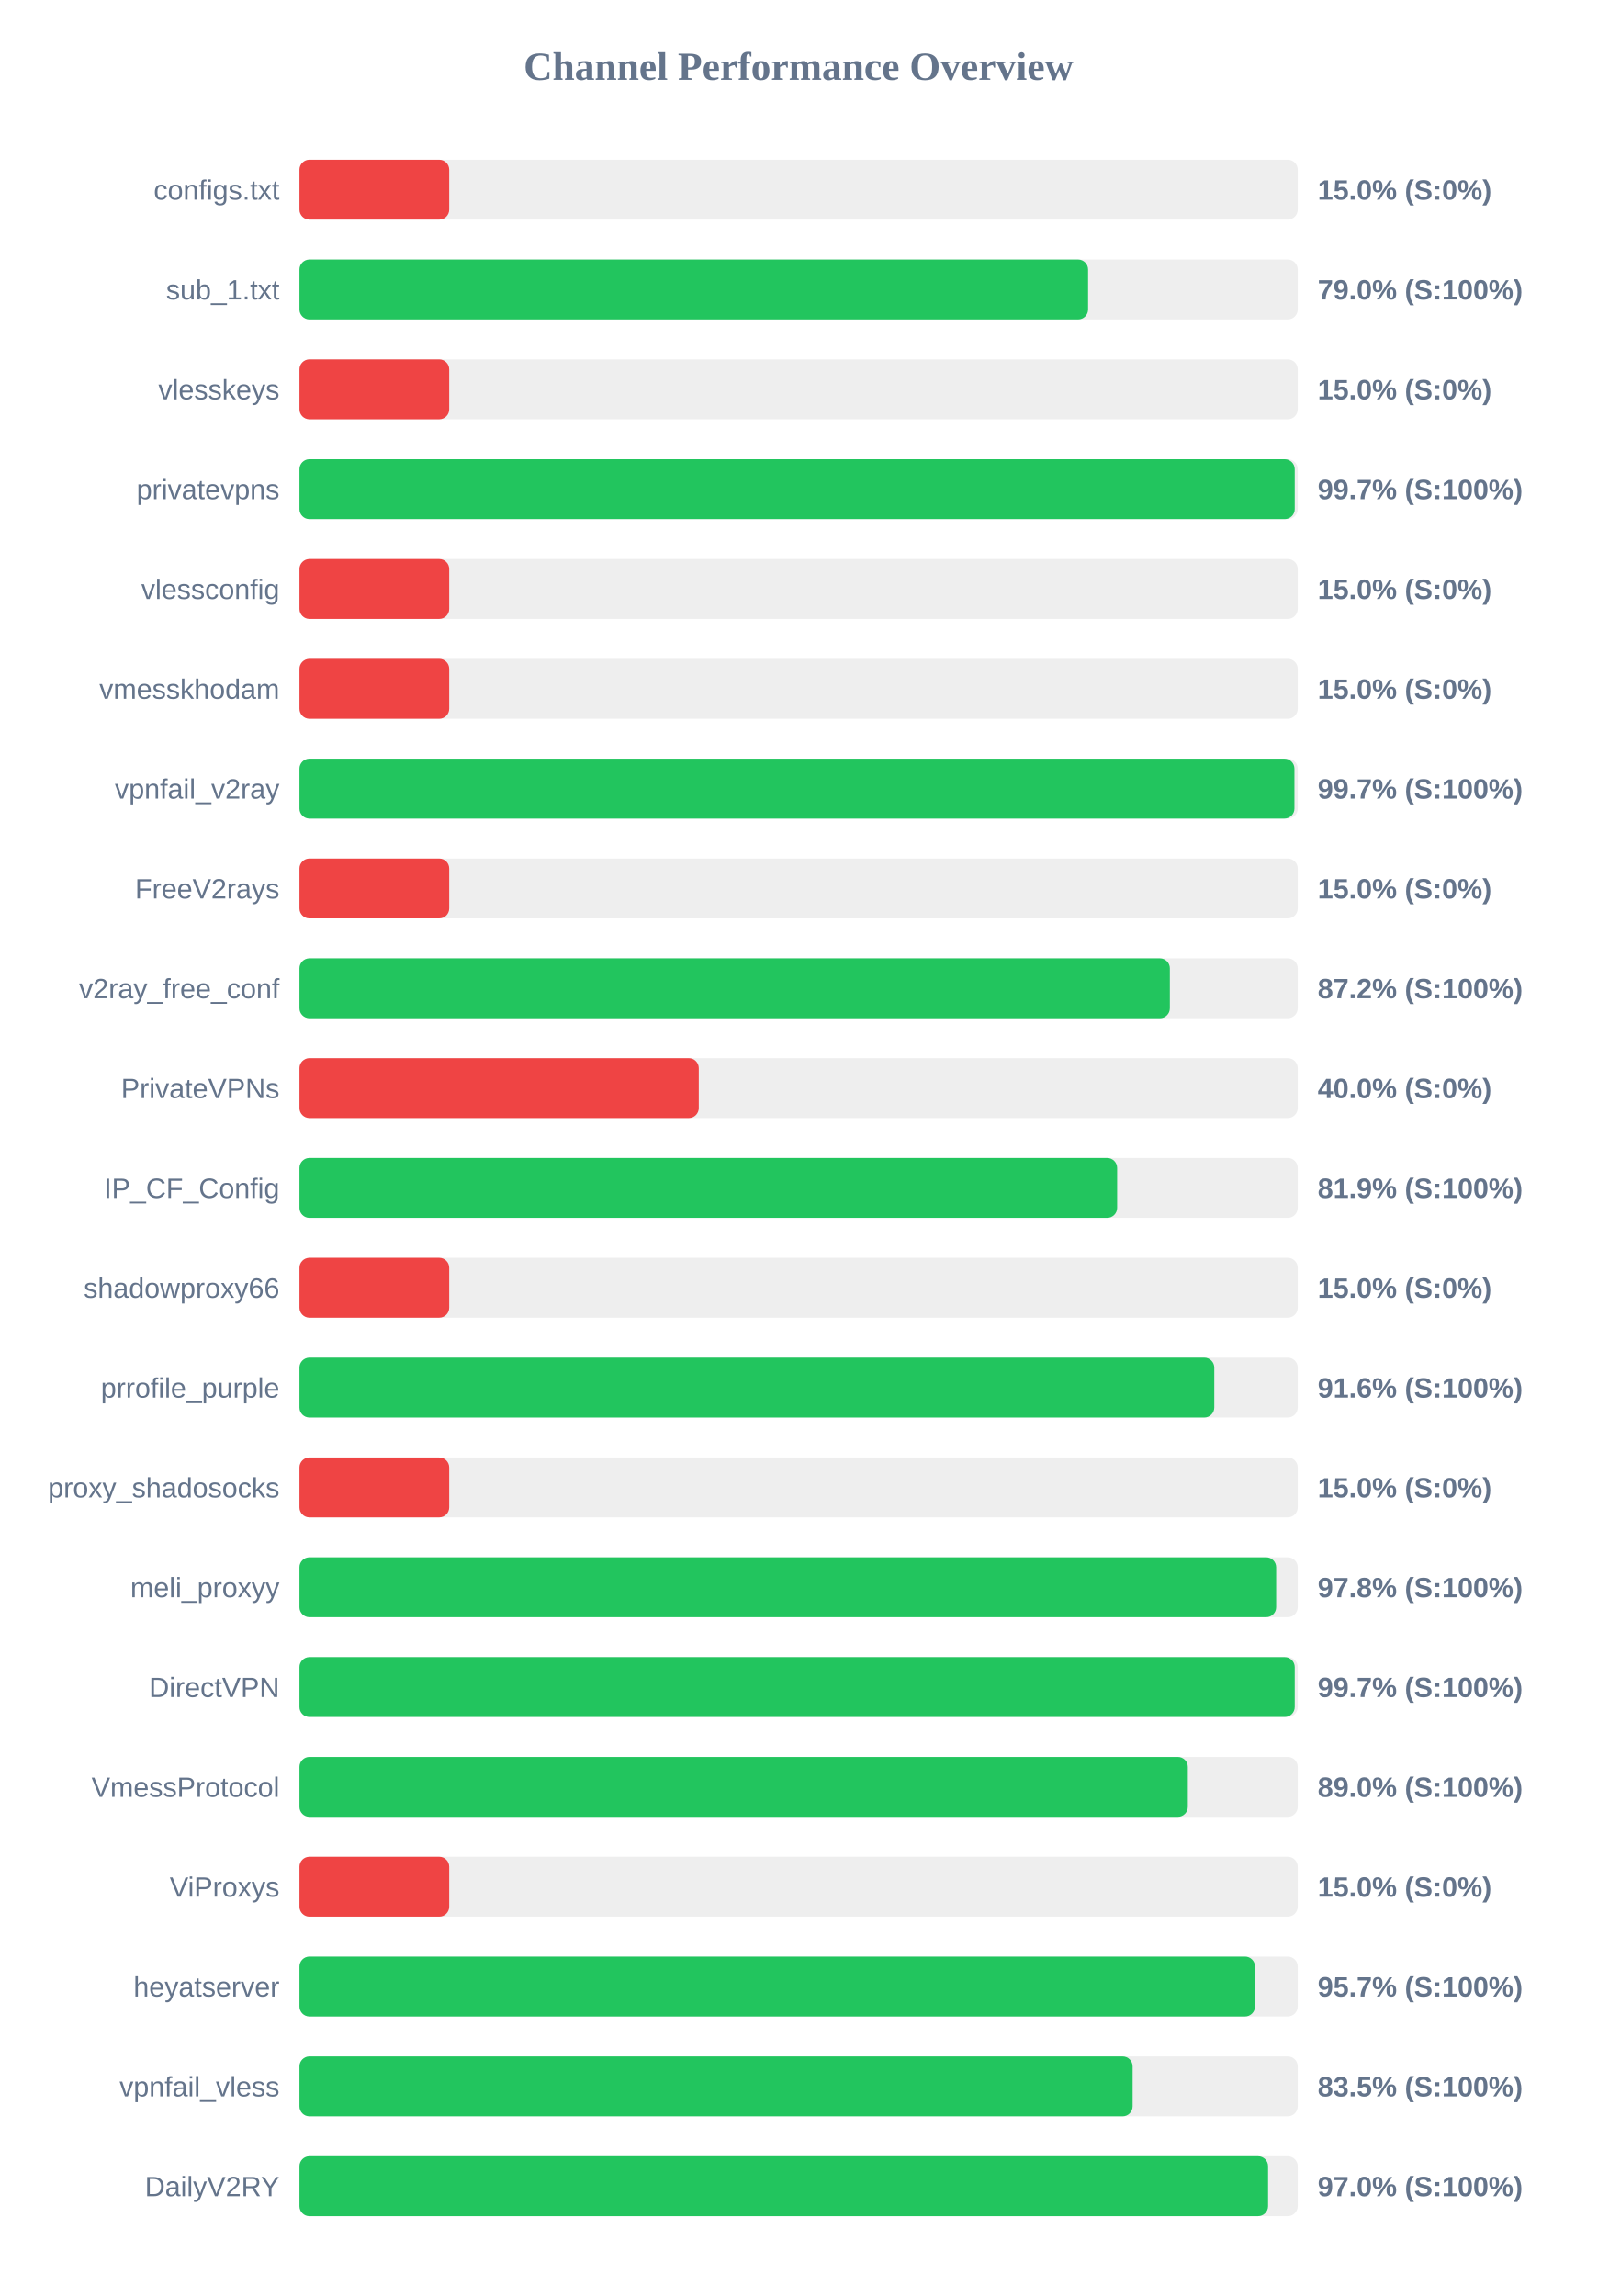
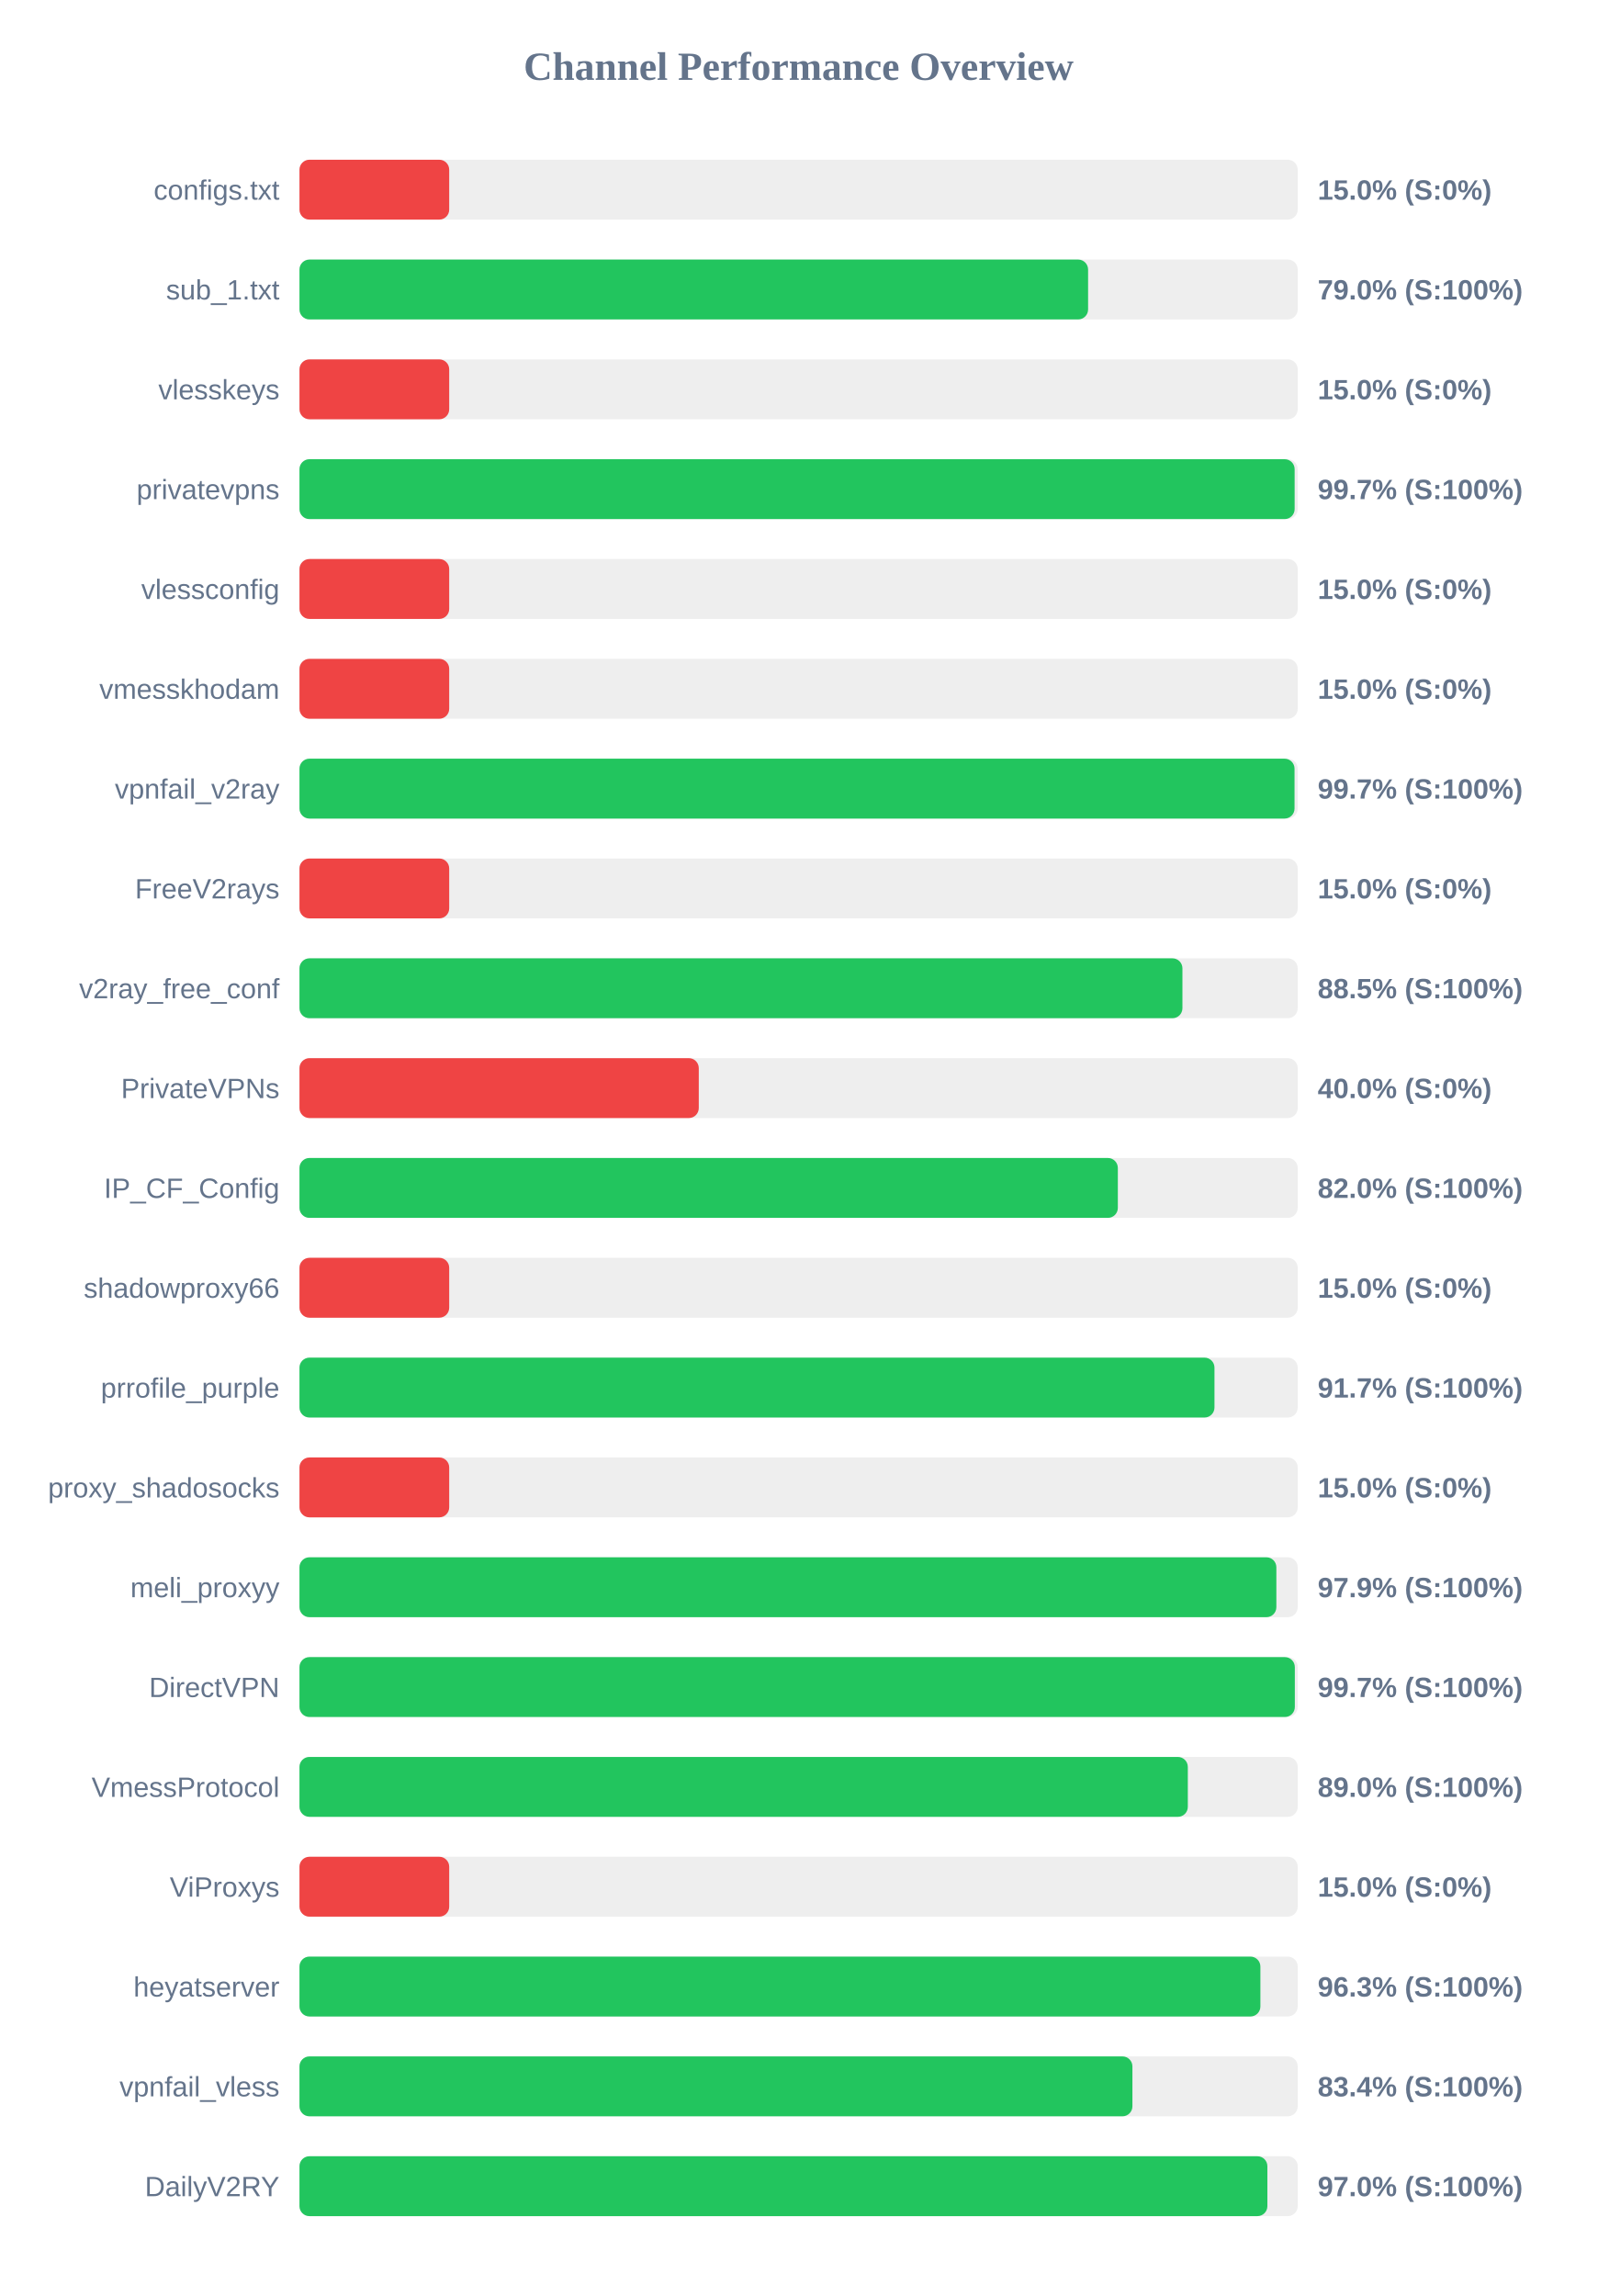
<svg xmlns="http://www.w3.org/2000/svg" width="800" height="1150" version="1.1">
  <style>
        .row { font: 14px Arial; fill: #64748b; }
        .score { font: bold 14px Arial; fill: #64748b; }
    </style>
  <text x="400" y="40" text-anchor="middle" font-size="20px" font-weight="bold" fill="#64748b">Channel Performance Overview</text>
  <rect x="150" y="80" width="500" height="30" fill="#eee" rx="5" />
  <rect x="150" y="80" width="75.0" height="30" fill="#ef4444" rx="5" />
  <text x="140" y="100" text-anchor="end" class="row">configs.txt</text>
  <text x="660" y="100" text-anchor="start" class="score">15.0% (S:0%)</text>
  <rect x="150" y="130" width="500" height="30" fill="#eee" rx="5" />
  <rect x="150" y="130" width="395.0" height="30" fill="#22c55e" rx="5" />
  <text x="140" y="150" text-anchor="end" class="row">sub_1.txt</text>
  <text x="660" y="150" text-anchor="start" class="score">79.0% (S:100%)</text>
  <rect x="150" y="180" width="500" height="30" fill="#eee" rx="5" />
  <rect x="150" y="180" width="75.0" height="30" fill="#ef4444" rx="5" />
  <text x="140" y="200" text-anchor="end" class="row">vlesskeys</text>
  <text x="660" y="200" text-anchor="start" class="score">15.0% (S:0%)</text>
  <rect x="150" y="230" width="500" height="30" fill="#eee" rx="5" />
-   <rect x="150" y="230" width="498.5" height="30" fill="#22c55e" rx="5" />
+   <rect x="150" y="230" width="498.45" height="30" fill="#22c55e" rx="5" />
  <text x="140" y="250" text-anchor="end" class="row">privatevpns</text>
  <text x="660" y="250" text-anchor="start" class="score">99.7% (S:100%)</text>
  <rect x="150" y="280" width="500" height="30" fill="#eee" rx="5" />
  <rect x="150" y="280" width="75.0" height="30" fill="#ef4444" rx="5" />
  <text x="140" y="300" text-anchor="end" class="row">vlessconfig</text>
  <text x="660" y="300" text-anchor="start" class="score">15.0% (S:0%)</text>
  <rect x="150" y="330" width="500" height="30" fill="#eee" rx="5" />
  <rect x="150" y="330" width="75.0" height="30" fill="#ef4444" rx="5" />
  <text x="140" y="350" text-anchor="end" class="row">vmesskhodam</text>
  <text x="660" y="350" text-anchor="start" class="score">15.0% (S:0%)</text>
  <rect x="150" y="380" width="500" height="30" fill="#eee" rx="5" />
-   <rect x="150" y="380" width="498.35" height="30" fill="#22c55e" rx="5" />
+   <rect x="150" y="380" width="498.4" height="30" fill="#22c55e" rx="5" />
  <text x="140" y="400" text-anchor="end" class="row">vpnfail_v2ray</text>
  <text x="660" y="400" text-anchor="start" class="score">99.7% (S:100%)</text>
  <rect x="150" y="430" width="500" height="30" fill="#eee" rx="5" />
  <rect x="150" y="430" width="75.0" height="30" fill="#ef4444" rx="5" />
  <text x="140" y="450" text-anchor="end" class="row">FreeV2rays</text>
  <text x="660" y="450" text-anchor="start" class="score">15.0% (S:0%)</text>
  <rect x="150" y="480" width="500" height="30" fill="#eee" rx="5" />
-   <rect x="150" y="480" width="435.95" height="30" fill="#22c55e" rx="5" />
+   <rect x="150" y="480" width="442.25" height="30" fill="#22c55e" rx="5" />
  <text x="140" y="500" text-anchor="end" class="row">v2ray_free_conf</text>
-   <text x="660" y="500" text-anchor="start" class="score">87.2% (S:100%)</text>
+   <text x="660" y="500" text-anchor="start" class="score">88.5% (S:100%)</text>
  <rect x="150" y="530" width="500" height="30" fill="#eee" rx="5" />
  <rect x="150" y="530" width="200.0" height="30" fill="#ef4444" rx="5" />
  <text x="140" y="550" text-anchor="end" class="row">PrivateVPNs</text>
  <text x="660" y="550" text-anchor="start" class="score">40.0% (S:0%)</text>
  <rect x="150" y="580" width="500" height="30" fill="#eee" rx="5" />
-   <rect x="150" y="580" width="409.55" height="30" fill="#22c55e" rx="5" />
+   <rect x="150" y="580" width="409.9" height="30" fill="#22c55e" rx="5" />
  <text x="140" y="600" text-anchor="end" class="row">IP_CF_Config</text>
-   <text x="660" y="600" text-anchor="start" class="score">81.9% (S:100%)</text>
+   <text x="660" y="600" text-anchor="start" class="score">82.0% (S:100%)</text>
  <rect x="150" y="630" width="500" height="30" fill="#eee" rx="5" />
  <rect x="150" y="630" width="75.0" height="30" fill="#ef4444" rx="5" />
  <text x="140" y="650" text-anchor="end" class="row">shadowproxy66</text>
  <text x="660" y="650" text-anchor="start" class="score">15.0% (S:0%)</text>
  <rect x="150" y="680" width="500" height="30" fill="#eee" rx="5" />
-   <rect x="150" y="680" width="458.2" height="30" fill="#22c55e" rx="5" />
+   <rect x="150" y="680" width="458.3" height="30" fill="#22c55e" rx="5" />
  <text x="140" y="700" text-anchor="end" class="row">prrofile_purple</text>
-   <text x="660" y="700" text-anchor="start" class="score">91.6% (S:100%)</text>
+   <text x="660" y="700" text-anchor="start" class="score">91.7% (S:100%)</text>
  <rect x="150" y="730" width="500" height="30" fill="#eee" rx="5" />
  <rect x="150" y="730" width="75.0" height="30" fill="#ef4444" rx="5" />
  <text x="140" y="750" text-anchor="end" class="row">proxy_shadosocks</text>
  <text x="660" y="750" text-anchor="start" class="score">15.0% (S:0%)</text>
  <rect x="150" y="780" width="500" height="30" fill="#eee" rx="5" />
-   <rect x="150" y="780" width="489.2" height="30" fill="#22c55e" rx="5" />
+   <rect x="150" y="780" width="489.3" height="30" fill="#22c55e" rx="5" />
  <text x="140" y="800" text-anchor="end" class="row">meli_proxyy</text>
-   <text x="660" y="800" text-anchor="start" class="score">97.8% (S:100%)</text>
+   <text x="660" y="800" text-anchor="start" class="score">97.9% (S:100%)</text>
  <rect x="150" y="830" width="500" height="30" fill="#eee" rx="5" />
-   <rect x="150" y="830" width="498.5" height="30" fill="#22c55e" rx="5" />
+   <rect x="150" y="830" width="498.55" height="30" fill="#22c55e" rx="5" />
  <text x="140" y="850" text-anchor="end" class="row">DirectVPN</text>
  <text x="660" y="850" text-anchor="start" class="score">99.7% (S:100%)</text>
  <rect x="150" y="880" width="500" height="30" fill="#eee" rx="5" />
  <rect x="150" y="880" width="444.95" height="30" fill="#22c55e" rx="5" />
  <text x="140" y="900" text-anchor="end" class="row">VmessProtocol</text>
  <text x="660" y="900" text-anchor="start" class="score">89.0% (S:100%)</text>
  <rect x="150" y="930" width="500" height="30" fill="#eee" rx="5" />
  <rect x="150" y="930" width="75.0" height="30" fill="#ef4444" rx="5" />
  <text x="140" y="950" text-anchor="end" class="row">ViProxys</text>
  <text x="660" y="950" text-anchor="start" class="score">15.0% (S:0%)</text>
  <rect x="150" y="980" width="500" height="30" fill="#eee" rx="5" />
-   <rect x="150" y="980" width="478.6" height="30" fill="#22c55e" rx="5" />
+   <rect x="150" y="980" width="481.3" height="30" fill="#22c55e" rx="5" />
  <text x="140" y="1000" text-anchor="end" class="row">heyatserver</text>
-   <text x="660" y="1000" text-anchor="start" class="score">95.7% (S:100%)</text>
+   <text x="660" y="1000" text-anchor="start" class="score">96.3% (S:100%)</text>
  <rect x="150" y="1030" width="500" height="30" fill="#eee" rx="5" />
-   <rect x="150" y="1030" width="417.3" height="30" fill="#22c55e" rx="5" />
+   <rect x="150" y="1030" width="417.2" height="30" fill="#22c55e" rx="5" />
  <text x="140" y="1050" text-anchor="end" class="row">vpnfail_vless</text>
-   <text x="660" y="1050" text-anchor="start" class="score">83.5% (S:100%)</text>
+   <text x="660" y="1050" text-anchor="start" class="score">83.4% (S:100%)</text>
  <rect x="150" y="1080" width="500" height="30" fill="#eee" rx="5" />
-   <rect x="150" y="1080" width="485.15" height="30" fill="#22c55e" rx="5" />
+   <rect x="150" y="1080" width="484.8" height="30" fill="#22c55e" rx="5" />
  <text x="140" y="1100" text-anchor="end" class="row">DailyV2RY</text>
  <text x="660" y="1100" text-anchor="start" class="score">97.0% (S:100%)</text>
</svg>
